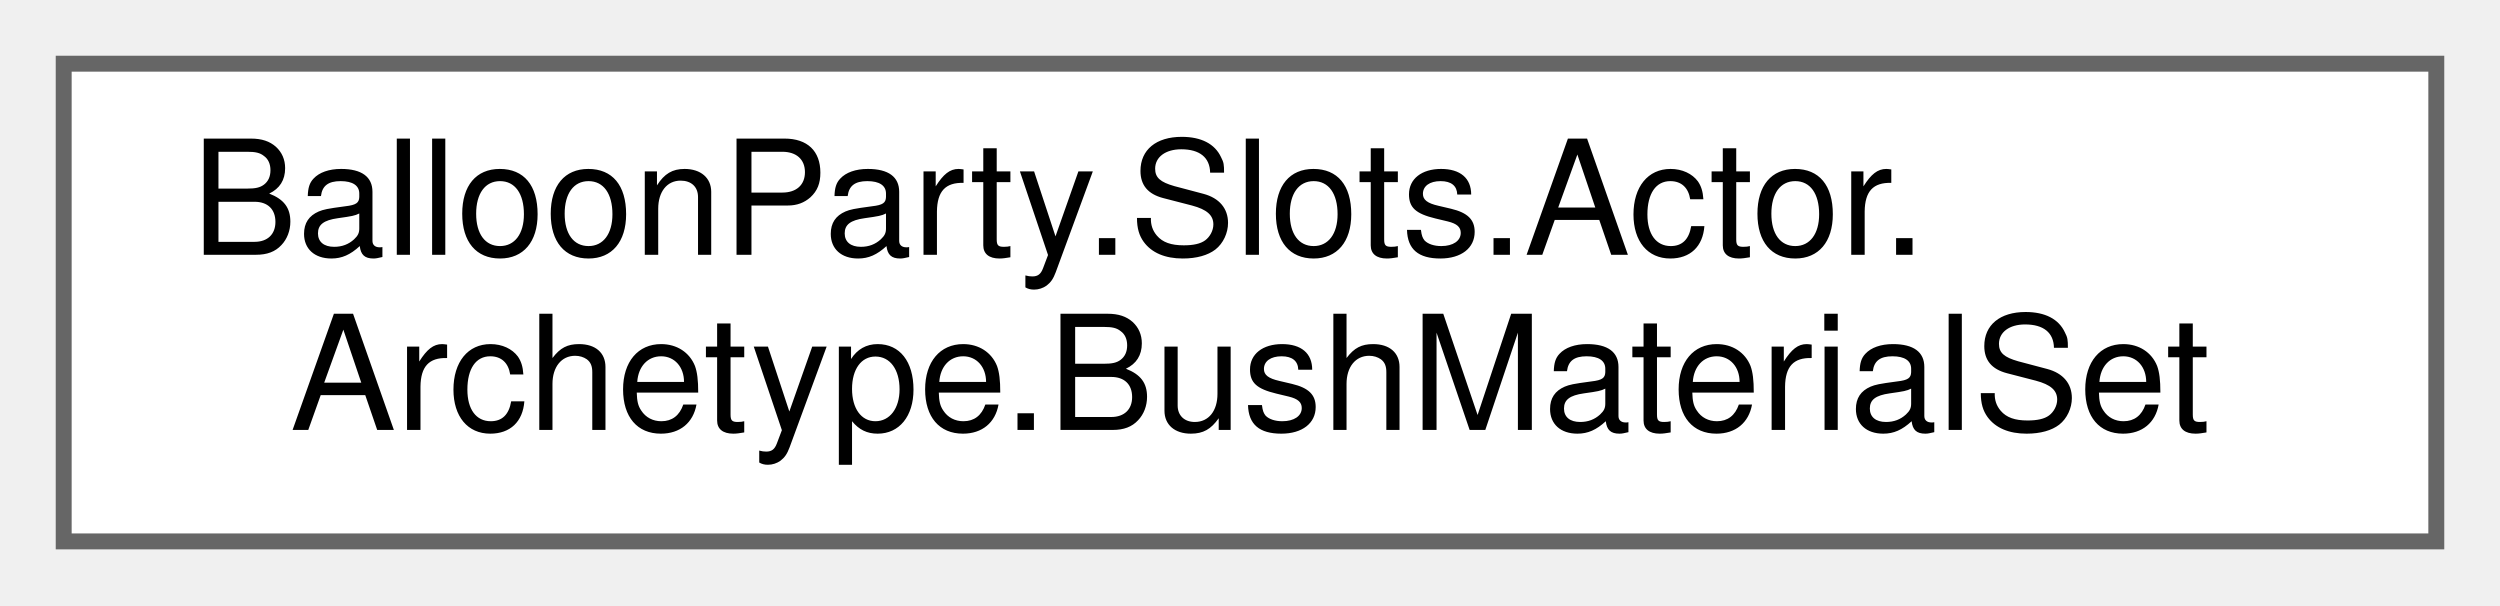
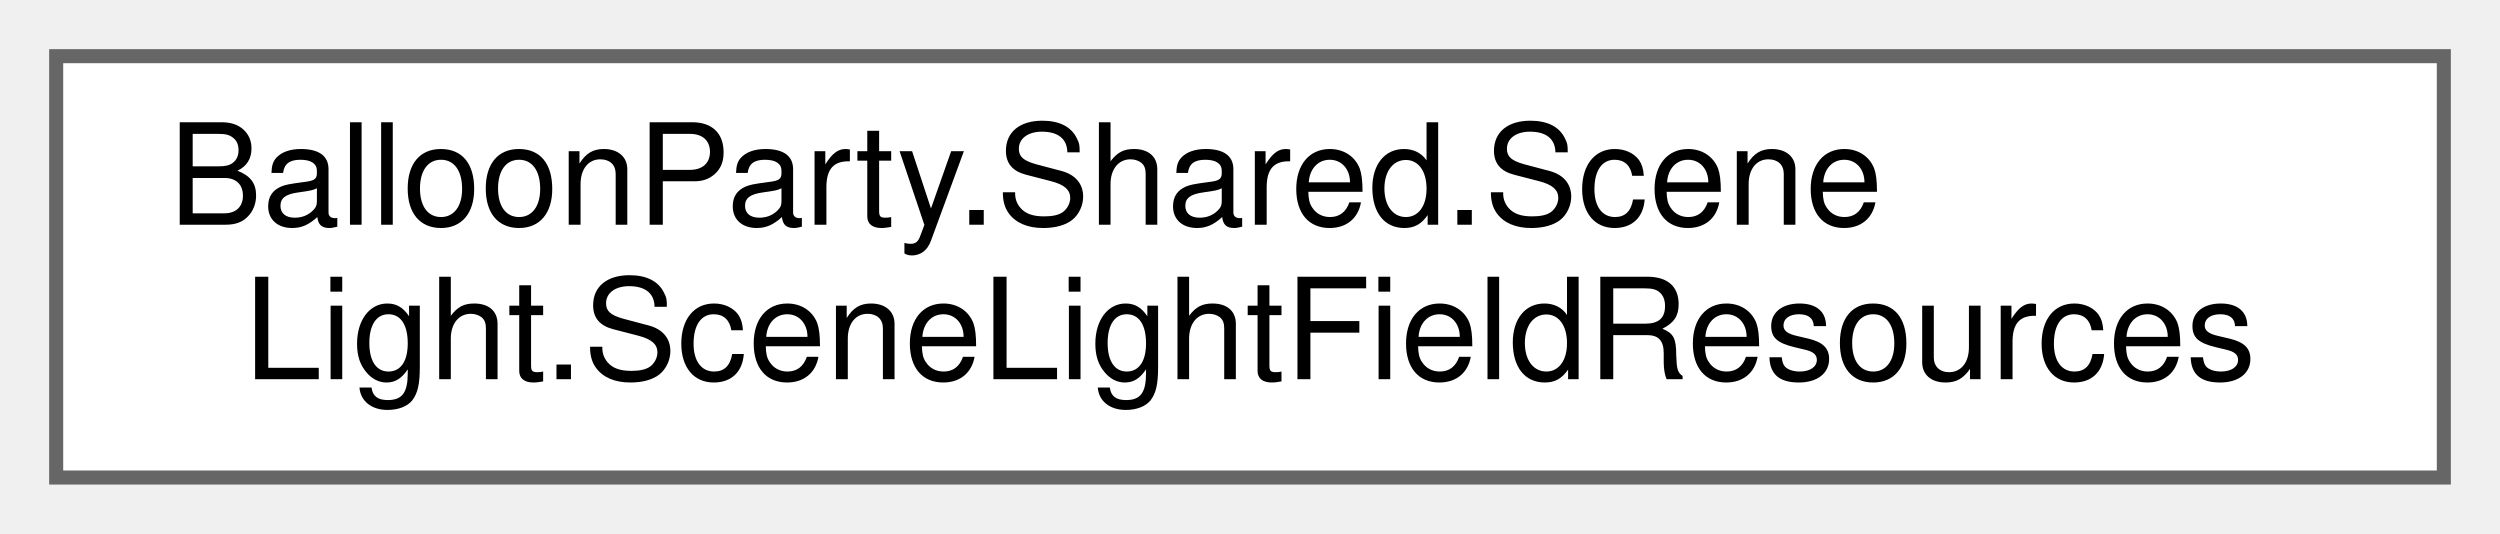
- <svg xmlns="http://www.w3.org/2000/svg" xmlns:xlink="http://www.w3.org/1999/xlink" width="157pt" height="38pt" viewBox="0.00 0.00 157.00 38.00">
+ <svg xmlns="http://www.w3.org/2000/svg" xmlns:xlink="http://www.w3.org/1999/xlink" width="178pt" height="38pt" viewBox="0.00 0.00 178.00 38.00">
  <g id="graph0" class="graph" transform="scale(1 1) rotate(0) translate(4 34)">
    <g id="Node000000" class="node">
      <g id="a_Node000000">
-         <a xlink:href="classBalloonParty_1_1Slots_1_1Actor_1_1Archetype_1_1BushMaterialSet.html" target="_top" xlink:title="Owns the bush's materials: two leaf instances (inner/outer render queue) and one branch material per ...">
-           <polygon fill="white" stroke="#666666" points="149,-30 0,-30 0,0 149,0 149,-30" />
-           <text text-anchor="start" x="8" y="-18" font-family="Helvetica,sans-Serif" font-size="10.00">BalloonParty.Slots.Actor.</text>
-           <text text-anchor="middle" x="74.5" y="-7" font-family="Helvetica,sans-Serif" font-size="10.00">Archetype.BushMaterialSet</text>
+         <a xlink:href="classBalloonParty_1_1Shared_1_1SceneLight_1_1SceneLightFieldResources.html" target="_top" xlink:title="Holds the scene-light field's GPU resources (two ping-pong RTs + the fill/accumulate/gradient materia...">
+           <polygon fill="white" stroke="#666666" points="170,-30 0,-30 0,0 170,0 170,-30" />
+           <text text-anchor="start" x="8" y="-18" font-family="Helvetica,sans-Serif" font-size="10.00">BalloonParty.Shared.Scene</text>
+           <text text-anchor="middle" x="85" y="-7" font-family="Helvetica,sans-Serif" font-size="10.00">Light.SceneLightFieldResources</text>
        </a>
      </g>
    </g>
  </g>
</svg>
